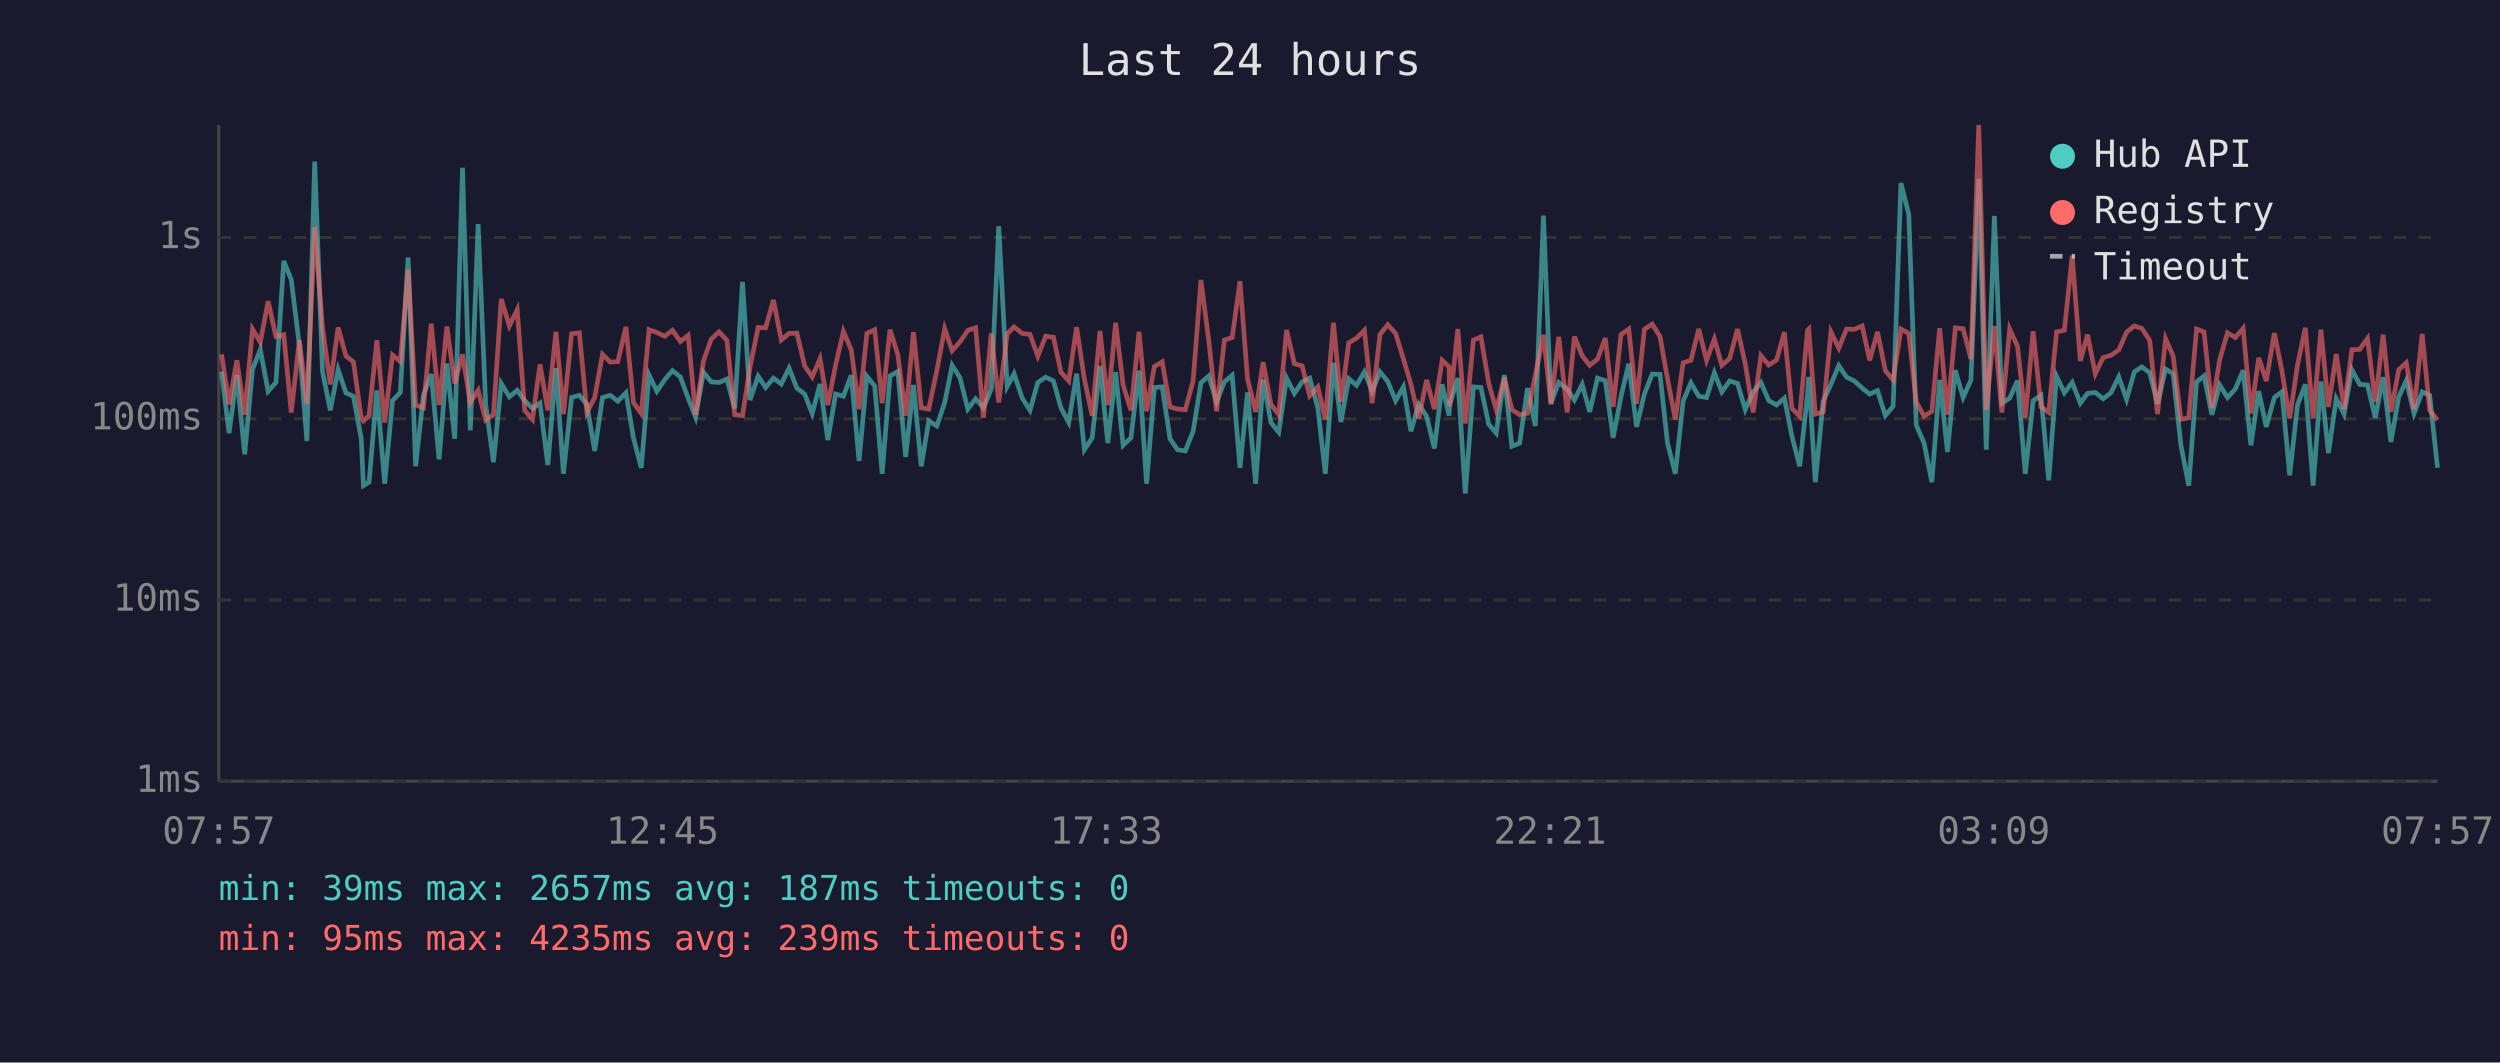
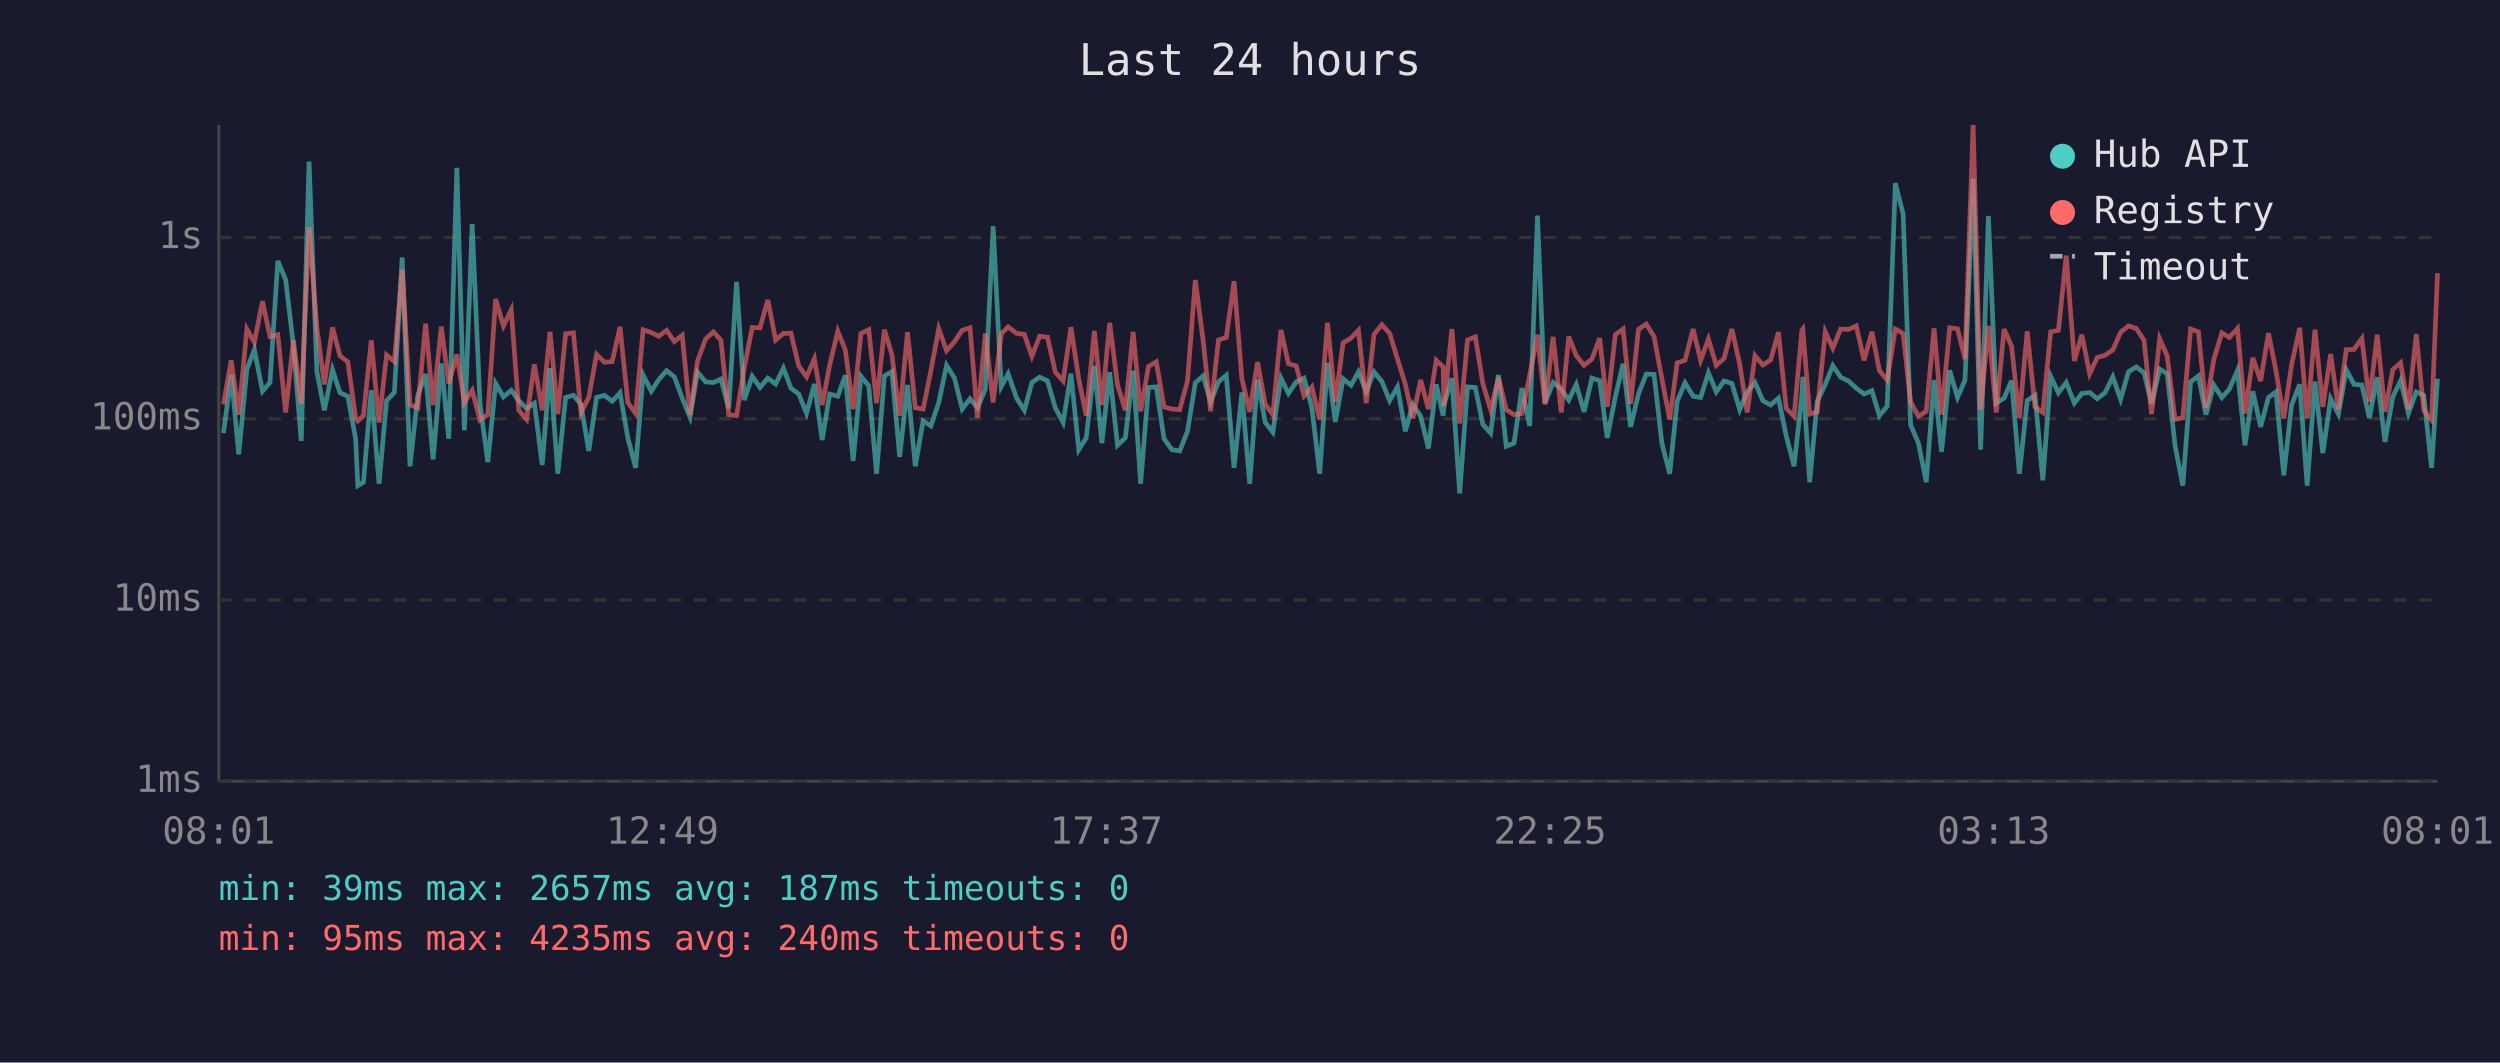
<svg xmlns="http://www.w3.org/2000/svg" viewBox="0 0 800 340" font-family="monospace" font-size="12">
  <rect width="800" height="340" fill="#1a1a2e" />
  <text x="400" y="24" fill="#e0e0e0" font-size="14" text-anchor="middle">Last 24 hours</text>
  <line x1="70" y1="40" x2="70" y2="250" stroke="#444" stroke-width="1" />
  <line x1="70" y1="250" x2="780" y2="250" stroke="#444" stroke-width="1" />
  <line x1="70" y1="250" x2="780" y2="250" stroke="#333" stroke-width="1" stroke-dasharray="4" />
  <text x="65" y="250" fill="#888" text-anchor="end" dominant-baseline="middle">1ms</text>
  <line x1="70" y1="192" x2="780" y2="192" stroke="#333" stroke-width="1" stroke-dasharray="4" />
  <text x="65" y="192" fill="#888" text-anchor="end" dominant-baseline="middle">10ms</text>
  <line x1="70" y1="134" x2="780" y2="134" stroke="#333" stroke-width="1" stroke-dasharray="4" />
  <text x="65" y="134" fill="#888" text-anchor="end" dominant-baseline="middle">100ms</text>
  <line x1="70" y1="76" x2="780" y2="76" stroke="#333" stroke-width="1" stroke-dasharray="4" />
  <text x="65" y="76" fill="#888" text-anchor="end" dominant-baseline="middle">1s</text>
-   <text x="70" y="270" fill="#888" text-anchor="middle">07:57</text>
-   <text x="212" y="270" fill="#888" text-anchor="middle">12:45</text>
-   <text x="354" y="270" fill="#888" text-anchor="middle">17:33</text>
-   <text x="496" y="270" fill="#888" text-anchor="middle">22:21</text>
-   <text x="638" y="270" fill="#888" text-anchor="middle">03:09</text>
-   <text x="780" y="270" fill="#888" text-anchor="middle">07:57</text>
-   <polyline points="70.9,118.9 73.3,138.6 75.8,120.0 78.3,145.4 80.8,118.2 83.3,111.9 85.8,125.2 88.3,122.4 90.8,83.5 93.2,89.5 95.8,110.6 98.2,141.1 100.7,51.7 103.2,118.9 105.7,131.3 108.2,118.3 110.7,125.7 113.1,126.8 115.6,140.4 116.3,155.4 118.1,154.3 120.6,124.9 123.1,154.8 125.6,128.2 128.1,125.6 130.6,82.4 133.0,149.2 135.5,126.5 138.0,119.7 140.5,147.0 143.0,116.3 145.5,140.4 148.0,53.7 150.5,137.7 153.0,71.7 155.4,129.2 157.9,147.9 160.4,122.7 163.0,127.0 165.5,124.9 167.9,128.2 170.4,130.7 172.8,129.0 175.3,148.8 177.9,117.8 180.3,151.6 182.9,127.2 185.4,126.5 187.8,129.4 190.3,144.3 192.8,127.2 195.3,126.5 197.7,128.4 200.3,125.7 202.7,140.1 205.2,149.7 207.7,120.0 210.2,125.2 212.7,121.5 215.2,118.6 217.7,120.6 220.2,127.4 222.6,133.5 225.1,119.1 227.6,122.2 230.1,122.4 232.6,121.3 235.1,130.7 237.6,90.2 240.0,128.0 242.6,120.4 245.0,124.0 247.5,121.0 250.0,122.9 252.5,117.8 255.0,124.2 257.5,126.1 259.9,132.3 262.4,122.9 264.9,140.8 267.4,126.1 269.9,126.8 272.4,120.1 274.9,147.5 277.4,120.4 279.9,123.5 282.3,151.6 284.8,120.3 287.3,118.9 289.8,146.2 292.3,123.2 294.8,149.2 297.2,134.7 299.8,136.3 302.3,128.8 304.7,116.9 307.2,120.9 309.7,130.9 312.2,127.6 314.7,130.5 317.2,124.5 319.6,72.4 322.3,123.7 324.5,119.6 327.1,127.4 329.6,131.3 332.1,122.4 334.6,120.7 337.1,121.9 339.5,130.5 342.0,135.2 344.5,119.6 347.0,143.9 349.5,140.1 352.0,117.1 354.5,141.8 357.0,119.1 359.4,142.5 361.9,140.1 364.5,118.6 366.9,154.8 369.4,124.0 371.9,123.8 374.4,140.4 376.8,143.9 379.3,144.3 381.8,138.0 384.3,122.5 386.8,120.3 389.3,128.6 391.8,122.2 394.3,120.1 396.8,149.7 399.2,125.6 401.8,154.8 404.2,121.5 406.7,135.2 409.2,138.3 411.7,121.0 414.2,125.9 416.7,122.2 419.1,121.0 421.7,130.5 424.1,151.6 426.7,116.1 429.1,135.0 431.6,121.2 434.1,123.3 436.6,119.0 439.1,125.2 441.6,119.0 444.1,122.1 446.6,128.2 449.1,123.8 451.5,138.0 454.0,129.4 456.5,133.2 459.0,143.5 461.5,123.0 463.7,133.0 463.9,129.4 466.5,121.0 468.9,157.9 471.5,123.8 473.9,124.0 476.4,135.8 478.8,138.6 481.4,120.0 483.8,142.8 486.3,141.8 488.8,124.2 491.3,136.3 493.9,69.0 496.3,129.0 498.8,122.4 501.5,124.5 503.8,128.0 506.3,123.0 508.7,131.8 511.2,121.0 513.7,121.8 516.2,140.1 518.7,127.0 521.2,116.4 523.7,136.6 526.2,126.1 528.7,119.7 531.2,119.8 533.6,141.8 536.1,151.6 538.6,128.4 541.1,122.5 543.6,126.8 546.1,127.2 548.6,119.3 551.0,125.4 553.5,121.9 556.0,122.7 558.5,131.1 561.0,125.4 563.5,122.4 566.0,128.2 568.5,129.6 571.0,127.4 573.4,139.5 575.9,149.2 578.4,126.3 578.8,120.6 580.9,154.3 583.4,128.4 585.9,123.0 588.4,117.0 590.9,120.7 593.4,121.9 595.9,124.2 598.3,126.1 600.8,125.0 603.3,133.0 605.8,130.0 608.3,58.6 610.8,68.5 613.2,136.0 615.7,141.8 618.2,154.3 620.7,121.6 623.2,144.6 625.7,118.5 628.2,127.2 630.7,121.6 633.2,57.2 635.6,143.9 638.2,69.1 640.6,129.0 643.1,127.4 645.6,121.8 648.1,151.6 650.6,128.2 653.1,126.5 655.6,153.7 658.1,120.4 660.6,125.7 663.1,122.4 665.7,129.0 668.0,125.9 670.5,125.6 673.0,127.6 675.5,125.7 678.0,120.6 680.5,127.8 683.0,119.0 685.4,117.4 687.9,119.3 690.4,129.2 693.0,118.1 695.4,119.6 697.9,142.5 700.4,155.4 702.9,122.2 705.3,120.3 707.8,132.7 710.3,123.2 712.8,127.2 715.3,124.5 717.8,118.5 720.3,142.5 722.8,125.2 725.2,136.6 727.8,127.2 730.2,125.4 732.7,152.1 735.2,129.6 737.7,123.0 740.2,155.4 742.7,122.1 745.1,145.0 747.6,127.6 750.1,132.5 752.6,118.3 755.1,123.0 757.6,123.2 760.1,133.7 762.6,120.7 765.1,141.4 767.6,127.0 770.0,121.8 772.5,132.3 775.1,125.4 777.5,126.5 780.0,149.7" fill="none" stroke="#4ecdc4" stroke-width="1.5" opacity="0.6" />
-   <polyline points="70.9,113.4 73.3,129.4 75.8,115.3 78.3,132.7 80.8,105.3 83.3,109.5 85.8,96.4 88.3,107.7 90.8,107.1 93.2,132.0 95.8,108.9 98.2,129.2 100.7,72.7 103.2,104.8 105.7,123.0 108.2,104.8 110.7,113.9 113.1,115.8 115.6,133.7 116.3,134.7 118.1,133.0 120.6,108.9 123.1,135.2 125.6,113.6 128.1,115.7 130.6,86.3 133.0,129.6 135.5,130.5 138.0,103.6 140.5,129.6 143.0,104.5 145.5,122.7 148.0,113.4 150.5,128.8 153.0,124.9 155.4,134.4 157.9,132.7 160.4,95.7 163.0,104.3 165.5,99.1 167.9,131.3 170.4,134.2 172.8,116.6 175.3,131.3 177.9,106.2 180.3,132.5 182.9,106.8 185.4,106.5 187.8,132.0 190.3,127.2 192.8,113.4 195.3,115.9 197.7,115.7 200.3,104.6 202.7,128.8 205.2,132.3 207.7,105.5 210.2,106.4 212.7,107.6 215.2,105.7 217.7,109.3 220.2,107.3 222.6,132.7 225.1,115.5 227.6,108.5 230.1,106.2 232.6,108.9 235.1,132.7 237.6,133.0 240.0,117.5 242.6,104.8 245.0,104.9 247.5,96.0 250.0,108.8 252.5,106.7 255.0,106.6 257.5,117.1 259.9,120.6 262.4,114.8 264.9,129.6 267.4,116.8 269.9,106.0 272.4,112.0 274.9,130.9 277.4,106.7 279.9,105.5 282.3,129.0 284.8,105.5 287.3,113.5 289.8,133.0 292.3,106.3 294.8,130.5 297.2,130.9 299.8,118.5 302.3,105.2 304.7,112.2 307.2,109.4 309.7,105.7 312.2,104.9 314.7,133.7 317.2,106.7 319.6,128.8 322.3,106.8 324.5,104.6 327.1,106.7 329.6,107.0 332.1,114.0 334.6,107.6 337.1,107.9 339.5,119.1 342.0,121.9 344.5,104.7 347.0,121.3 349.5,133.0 352.0,105.9 354.5,129.6 357.0,103.3 359.4,123.2 361.9,131.3 364.5,106.2 366.9,131.6 369.4,117.3 371.9,115.8 374.4,130.2 376.8,130.9 379.3,131.1 381.8,121.9 384.3,89.6 386.8,109.0 389.3,131.6 391.8,108.8 394.3,108.0 396.8,90.0 399.2,121.2 401.8,131.8 404.2,115.9 406.7,129.4 409.2,132.7 411.7,105.6 414.2,116.4 416.7,117.1 419.1,126.7 421.7,123.8 424.1,134.2 426.7,103.3 429.1,128.6 431.6,109.7 434.1,108.2 436.6,105.7 439.1,129.0 441.6,107.0 444.1,103.9 446.6,106.7 449.1,114.9 451.5,123.0 454.0,133.9 456.5,121.6 459.0,130.9 461.5,115.3 463.7,117.4 463.9,130.0 466.5,105.3 468.9,135.5 471.5,108.8 473.9,107.8 476.4,122.7 478.8,131.1 481.4,120.9 483.8,131.1 486.3,132.7 488.8,132.3 491.3,120.1 493.9,107.1 496.3,129.4 498.8,107.8 501.5,132.0 503.8,107.7 506.3,113.8 508.7,116.9 511.2,114.9 513.7,108.2 516.2,130.2 518.7,107.1 521.2,105.3 523.7,129.2 526.2,105.4 528.7,103.7 531.2,107.7 533.6,121.2 536.1,134.2 538.6,116.1 541.1,115.3 543.6,105.3 546.1,115.3 548.6,108.5 551.0,116.9 553.5,114.7 556.0,105.3 558.5,116.5 561.0,132.0 563.5,113.8 566.0,116.8 568.5,115.2 571.0,106.3 573.4,130.7 575.9,133.2 578.4,105.7 578.8,105.3 580.9,132.5 583.4,131.8 585.9,106.2 588.4,111.4 590.9,105.3 593.4,105.4 595.9,104.3 598.3,115.3 600.8,106.2 603.3,118.6 605.8,121.6 608.3,105.3 610.8,106.7 613.2,128.6 615.7,133.2 618.2,131.6 620.7,105.0 623.2,132.7 625.7,104.9 628.2,105.2 630.7,114.9 633.2,40.0 635.6,131.1 638.2,104.3 640.6,132.0 643.1,105.3 645.6,110.8 648.1,133.7 650.6,106.0 653.1,130.2 655.6,132.0 658.1,106.2 660.6,105.7 663.1,81.8 665.7,115.5 668.0,107.1 670.5,119.6 673.0,114.4 675.5,113.7 678.0,112.0 680.5,106.3 683.0,104.3 685.4,105.1 687.9,108.9 690.4,132.5 693.0,108.4 695.4,113.9 697.9,134.2 700.4,133.7 702.9,105.3 705.3,106.2 707.8,130.5 710.3,115.1 712.8,106.5 715.3,108.0 717.8,105.1 720.3,132.3 722.8,114.5 725.2,121.9 727.8,106.6 730.2,118.6 732.7,133.9 735.2,116.8 737.7,104.9 740.2,133.9 742.7,105.5 745.1,130.2 747.6,113.3 750.1,130.9 752.6,111.9 755.1,111.8 757.6,108.3 760.1,128.6 762.6,107.1 765.1,131.8 767.6,118.3 770.0,116.1 772.5,130.9 775.1,106.9 777.5,131.3 780.0,134.4" fill="none" stroke="#ff6b6b" stroke-width="1.5" opacity="0.6" />
+   <text x="70" y="270" fill="#888" text-anchor="middle">08:01</text>
+   <text x="212" y="270" fill="#888" text-anchor="middle">12:49</text>
+   <text x="354" y="270" fill="#888" text-anchor="middle">17:37</text>
+   <text x="496" y="270" fill="#888" text-anchor="middle">22:25</text>
+   <text x="638" y="270" fill="#888" text-anchor="middle">03:13</text>
+   <text x="780" y="270" fill="#888" text-anchor="middle">08:01</text>
+   <polyline points="71.5,138.6 74.0,120.0 76.4,145.4 79.0,118.2 81.4,111.9 84.0,125.2 86.4,122.4 88.9,83.5 91.4,89.5 93.9,110.6 96.4,141.1 98.9,51.7 101.4,118.9 103.8,131.3 106.4,118.3 108.8,125.7 111.3,126.8 113.8,140.4 114.5,155.4 116.3,154.3 118.8,124.9 121.3,154.8 123.7,128.2 126.2,125.6 128.7,82.4 131.2,149.2 133.7,126.5 136.2,119.7 138.6,147.0 141.2,116.3 143.6,140.4 146.2,53.7 148.6,137.7 151.1,71.7 153.6,129.2 156.1,147.9 158.6,122.7 161.1,127.0 163.6,124.9 166.0,128.2 168.5,130.7 171.0,129.0 173.5,148.8 176.0,117.8 178.5,151.6 181.0,127.2 183.5,126.5 185.9,129.4 188.4,144.3 190.9,127.2 193.4,126.5 195.9,128.4 198.4,125.7 200.9,140.1 203.4,149.7 205.8,120.0 208.4,125.2 210.8,121.5 213.3,118.6 215.8,120.6 218.3,127.4 220.8,133.5 223.2,119.1 225.8,122.2 228.3,122.4 230.7,121.3 233.2,130.7 235.7,90.2 238.2,128.0 240.7,120.4 243.2,124.0 245.7,121.0 248.2,122.9 250.7,117.8 253.1,124.2 255.6,126.1 258.1,132.3 260.6,122.9 263.1,140.8 265.5,126.1 268.1,126.8 270.5,120.1 273.0,147.5 275.5,120.4 278.0,123.5 280.5,151.6 283.0,120.3 285.4,118.9 287.9,146.2 290.4,123.2 292.9,149.2 295.4,134.7 297.9,136.3 300.4,128.8 302.9,116.9 305.4,120.9 307.9,130.9 310.4,127.6 312.8,130.5 315.3,124.5 317.8,72.4 320.4,123.7 322.6,119.6 325.3,127.4 327.8,131.3 330.2,122.4 332.7,120.7 335.2,121.9 337.7,130.5 340.2,135.2 342.7,119.6 345.2,143.9 347.6,140.1 350.2,117.1 352.6,141.8 355.1,119.1 357.6,142.5 360.1,140.1 362.6,118.6 365.0,154.8 367.5,124.0 370.0,123.8 372.5,140.4 375.0,143.9 377.5,144.3 380.0,138.0 382.5,122.5 385.0,120.3 387.4,128.6 389.9,122.2 392.4,120.1 394.9,149.7 397.4,125.6 399.9,154.8 402.4,121.5 404.9,135.2 407.3,138.3 409.9,121.0 412.3,125.9 414.8,122.2 417.3,121.0 419.8,130.5 422.3,151.6 424.8,116.1 427.3,135.0 429.8,121.2 432.3,123.3 434.7,119.0 437.2,125.2 439.7,119.0 442.2,122.1 444.7,128.2 447.2,123.8 449.7,138.0 452.1,129.4 454.6,133.2 457.1,143.5 459.6,123.0 461.8,133.0 462.1,129.4 464.6,121.0 467.1,157.9 469.6,123.8 472.1,124.0 474.5,135.8 477.0,138.6 479.5,120.0 482.0,142.8 484.5,141.8 487.0,124.2 489.5,136.3 492.0,69.0 494.4,129.0 497.0,122.4 499.6,124.5 502.0,128.0 504.4,123.0 506.9,131.8 509.4,121.0 511.9,121.8 514.3,140.1 516.9,127.0 519.4,116.4 521.8,136.6 524.3,126.1 526.8,119.7 529.3,119.8 531.8,141.8 534.3,151.6 536.7,128.4 539.2,122.5 541.8,126.8 544.2,127.2 546.7,119.3 549.2,125.4 551.7,121.9 554.2,122.7 556.7,131.1 559.1,125.4 561.6,122.4 564.1,128.2 566.6,129.6 569.1,127.4 571.6,139.5 574.1,149.2 576.6,126.3 576.9,120.6 579.1,154.3 581.5,128.4 584.1,123.0 586.5,117.0 589.0,120.7 591.5,121.9 594.0,124.2 596.5,126.1 599.0,125.0 601.4,133.0 603.9,130.0 606.5,58.6 609.0,68.5 611.4,136.0 613.9,141.8 616.4,154.3 618.9,121.6 621.3,144.6 623.9,118.5 626.4,127.2 628.8,121.6 631.4,57.2 633.8,143.9 636.3,69.1 638.8,129.0 641.3,127.4 643.7,121.8 646.2,151.6 648.7,128.2 651.2,126.5 653.7,153.7 656.2,120.4 658.7,125.7 661.2,122.4 663.8,129.0 666.2,125.9 668.7,125.6 671.1,127.6 673.6,125.7 676.1,120.6 678.6,127.8 681.1,119.0 683.6,117.4 686.1,119.3 688.5,129.2 691.1,118.1 693.5,119.6 696.0,142.5 698.5,155.4 701.0,122.2 703.5,120.3 705.9,132.7 708.4,123.2 711.0,127.2 713.4,124.5 716.0,118.5 718.4,142.5 720.9,125.2 723.4,136.6 725.9,127.2 728.3,125.4 730.8,152.1 733.3,129.6 735.9,123.0 738.3,155.4 740.8,122.1 743.3,145.0 745.8,127.6 748.3,132.5 750.8,118.3 753.3,123.0 755.8,123.2 758.2,133.7 760.7,120.7 763.2,141.4 765.7,127.0 768.2,121.8 770.7,132.3 773.2,125.4 775.6,126.5 778.1,149.7 780.0,121.2" fill="none" stroke="#4ecdc4" stroke-width="1.5" opacity="0.6" />
+   <polyline points="71.5,129.4 74.0,115.3 76.4,132.7 79.0,105.3 81.4,109.5 84.0,96.4 86.4,107.7 88.9,107.1 91.4,132.0 93.9,108.9 96.4,129.2 98.9,72.7 101.4,104.8 103.8,123.0 106.4,104.8 108.8,113.9 111.3,115.8 113.8,133.7 114.5,134.7 116.3,133.0 118.8,108.9 121.3,135.2 123.7,113.6 126.2,115.7 128.7,86.3 131.2,129.6 133.7,130.5 136.2,103.6 138.6,129.6 141.2,104.5 143.6,122.7 146.2,113.4 148.6,128.8 151.1,124.9 153.6,134.4 156.1,132.7 158.6,95.7 161.1,104.3 163.6,99.1 166.0,131.3 168.5,134.2 171.0,116.6 173.5,131.3 176.0,106.2 178.5,132.5 181.0,106.8 183.5,106.5 185.9,132.0 188.4,127.2 190.9,113.4 193.4,115.9 195.9,115.7 198.4,104.6 200.9,128.8 203.4,132.3 205.8,105.5 208.4,106.4 210.8,107.6 213.3,105.7 215.8,109.3 218.3,107.3 220.8,132.7 223.2,115.5 225.8,108.5 228.3,106.2 230.7,108.9 233.2,132.7 235.7,133.0 238.2,117.5 240.7,104.8 243.2,104.9 245.7,96.0 248.2,108.8 250.7,106.7 253.1,106.6 255.6,117.1 258.1,120.6 260.6,114.8 263.1,129.6 265.5,116.8 268.1,106.0 270.5,112.0 273.0,130.9 275.5,106.7 278.0,105.5 280.5,129.0 283.0,105.5 285.4,113.5 287.9,133.0 290.4,106.3 292.9,130.5 295.4,130.9 297.9,118.5 300.4,105.2 302.9,112.2 305.4,109.4 307.9,105.7 310.4,104.9 312.8,133.7 315.3,106.7 317.8,128.8 320.4,106.8 322.6,104.6 325.3,106.7 327.8,107.0 330.2,114.0 332.7,107.6 335.2,107.9 337.7,119.1 340.2,121.9 342.7,104.7 345.2,121.3 347.6,133.0 350.2,105.9 352.6,129.6 355.1,103.3 357.6,123.2 360.1,131.3 362.6,106.2 365.0,131.6 367.5,117.3 370.0,115.8 372.5,130.2 375.0,130.9 377.5,131.1 380.0,121.9 382.5,89.6 385.0,109.0 387.4,131.6 389.9,108.8 392.4,108.0 394.9,90.0 397.4,121.2 399.9,131.8 402.4,115.9 404.9,129.4 407.3,132.7 409.9,105.6 412.3,116.4 414.8,117.1 417.3,126.7 419.8,123.8 422.3,134.2 424.8,103.3 427.3,128.6 429.8,109.7 432.3,108.2 434.7,105.7 437.2,129.0 439.7,107.0 442.2,103.9 444.7,106.7 447.2,114.9 449.7,123.0 452.1,133.9 454.6,121.6 457.1,130.9 459.6,115.3 461.8,117.4 462.1,130.0 464.6,105.3 467.1,135.5 469.6,108.8 472.1,107.8 474.5,122.7 477.0,131.1 479.5,120.9 482.0,131.1 484.5,132.7 487.0,132.3 489.5,120.1 492.0,107.1 494.4,129.4 497.0,107.8 499.6,132.0 502.0,107.7 504.4,113.8 506.9,116.9 509.4,114.9 511.9,108.2 514.3,130.2 516.9,107.1 519.4,105.3 521.8,129.2 524.3,105.4 526.8,103.7 529.3,107.7 531.8,121.2 534.3,134.2 536.7,116.1 539.2,115.3 541.8,105.3 544.2,115.3 546.7,108.5 549.2,116.9 551.7,114.7 554.2,105.3 556.7,116.5 559.1,132.0 561.6,113.8 564.1,116.8 566.6,115.2 569.1,106.3 571.6,130.7 574.1,133.2 576.6,105.7 576.9,105.3 579.1,132.5 581.5,131.8 584.1,106.2 586.5,111.4 589.0,105.3 591.5,105.4 594.0,104.3 596.5,115.3 599.0,106.2 601.4,118.6 603.9,121.6 606.5,105.3 609.0,106.7 611.4,128.6 613.9,133.2 616.4,131.6 618.9,105.0 621.3,132.7 623.9,104.9 626.4,105.2 628.8,114.9 631.4,40.0 633.8,131.1 636.3,104.3 638.8,132.0 641.3,105.3 643.7,110.8 646.2,133.7 648.7,106.0 651.2,130.2 653.7,132.0 656.2,106.2 658.7,105.7 661.2,81.8 663.8,115.5 666.2,107.1 668.7,119.6 671.1,114.4 673.6,113.7 676.1,112.0 678.6,106.3 681.1,104.3 683.6,105.1 686.1,108.9 688.5,132.5 691.1,108.4 693.5,113.9 696.0,134.2 698.5,133.7 701.0,105.3 703.5,106.2 705.9,130.5 708.4,115.1 711.0,106.5 713.4,108.0 716.0,105.1 718.4,132.3 720.9,114.5 723.4,121.9 725.9,106.6 728.3,118.6 730.8,133.9 733.3,116.8 735.9,104.9 738.3,133.9 740.8,105.5 743.3,130.2 745.8,113.3 748.3,130.9 750.8,111.9 753.3,111.8 755.8,108.3 758.2,128.6 760.7,107.1 763.2,131.8 765.7,118.3 768.2,116.1 770.7,130.9 773.2,106.9 775.6,131.3 778.1,134.4 780.0,87.4" fill="none" stroke="#ff6b6b" stroke-width="1.5" opacity="0.6" />
  <circle cx="660" cy="50" r="4" fill="#4ecdc4" />
  <text x="670" y="50" fill="#e0e0e0" dominant-baseline="middle">Hub API</text>
  <circle cx="660" cy="68" r="4" fill="#ff6b6b" />
  <text x="670" y="68" fill="#e0e0e0" dominant-baseline="middle">Registry</text>
  <line x1="656" y1="82" x2="664" y2="82" stroke="#e0e0e0" stroke-width="1.5" stroke-dasharray="4,3" opacity="0.7" />
  <text x="670" y="86" fill="#e0e0e0" dominant-baseline="middle">Timeout</text>
  <text x="70" y="288" fill="#4ecdc4" font-size="11">min: 39ms  max: 2657ms  avg: 187ms  timeouts: 0</text>
-   <text x="70" y="304" fill="#ff6b6b" font-size="11">min: 95ms  max: 4235ms  avg: 239ms  timeouts: 0</text>
+   <text x="70" y="304" fill="#ff6b6b" font-size="11">min: 95ms  max: 4235ms  avg: 240ms  timeouts: 0</text>
</svg>
